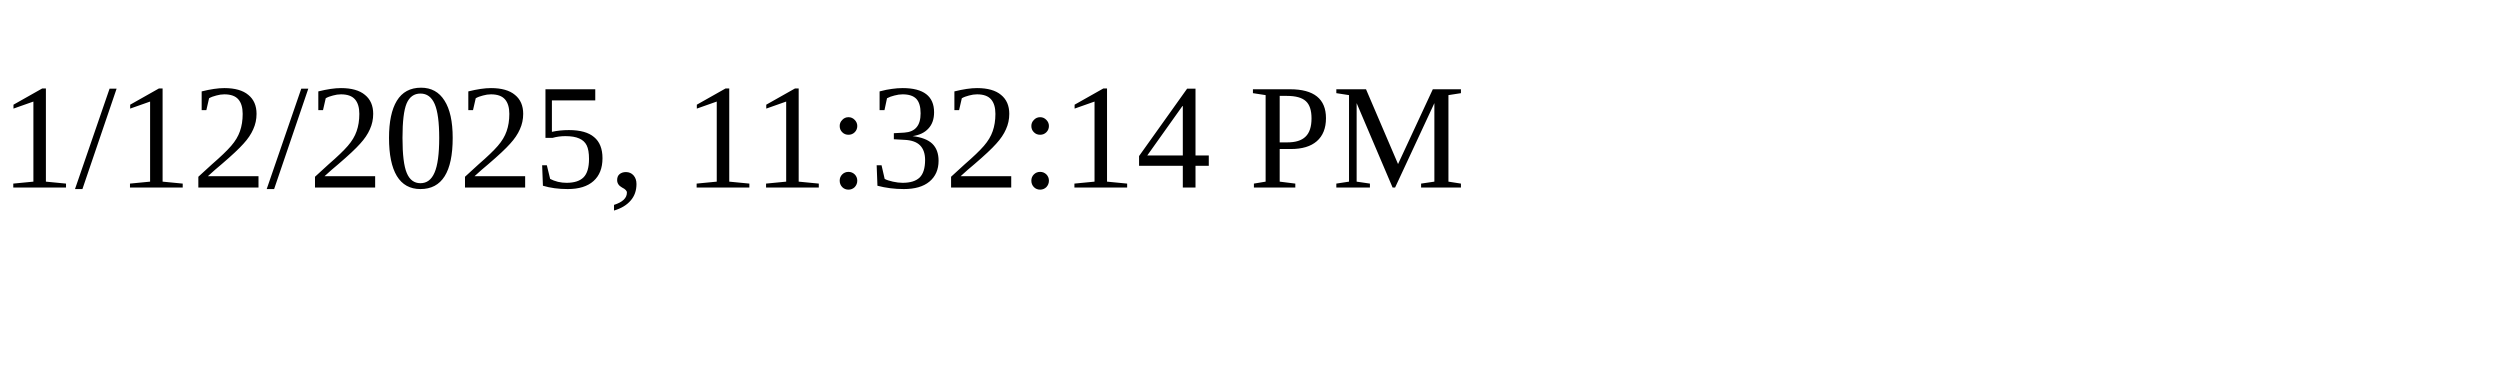
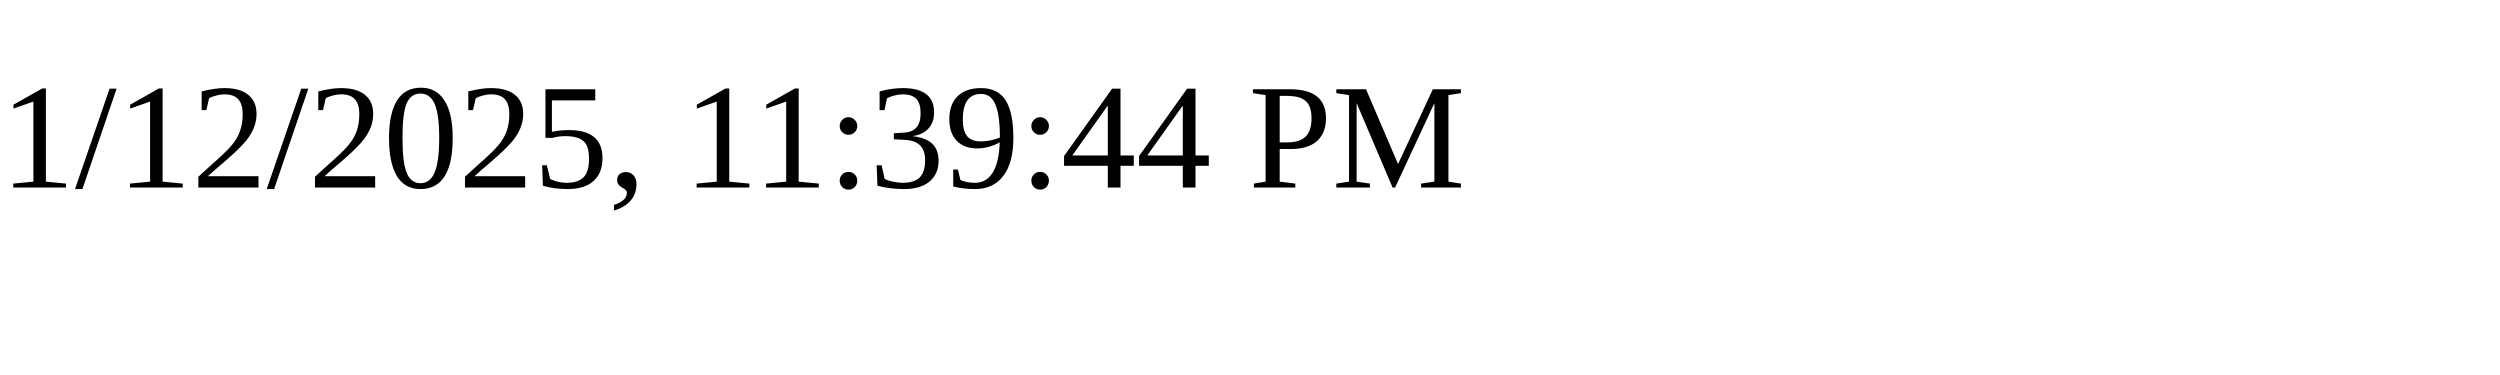
<svg xmlns="http://www.w3.org/2000/svg" height="30" width="200">
-   <text x="0" y="15">1/12/2025, 11:32:14 PM</text>
+   <text x="0" y="15">1/12/2025, 11:39:44 PM</text>
</svg>
